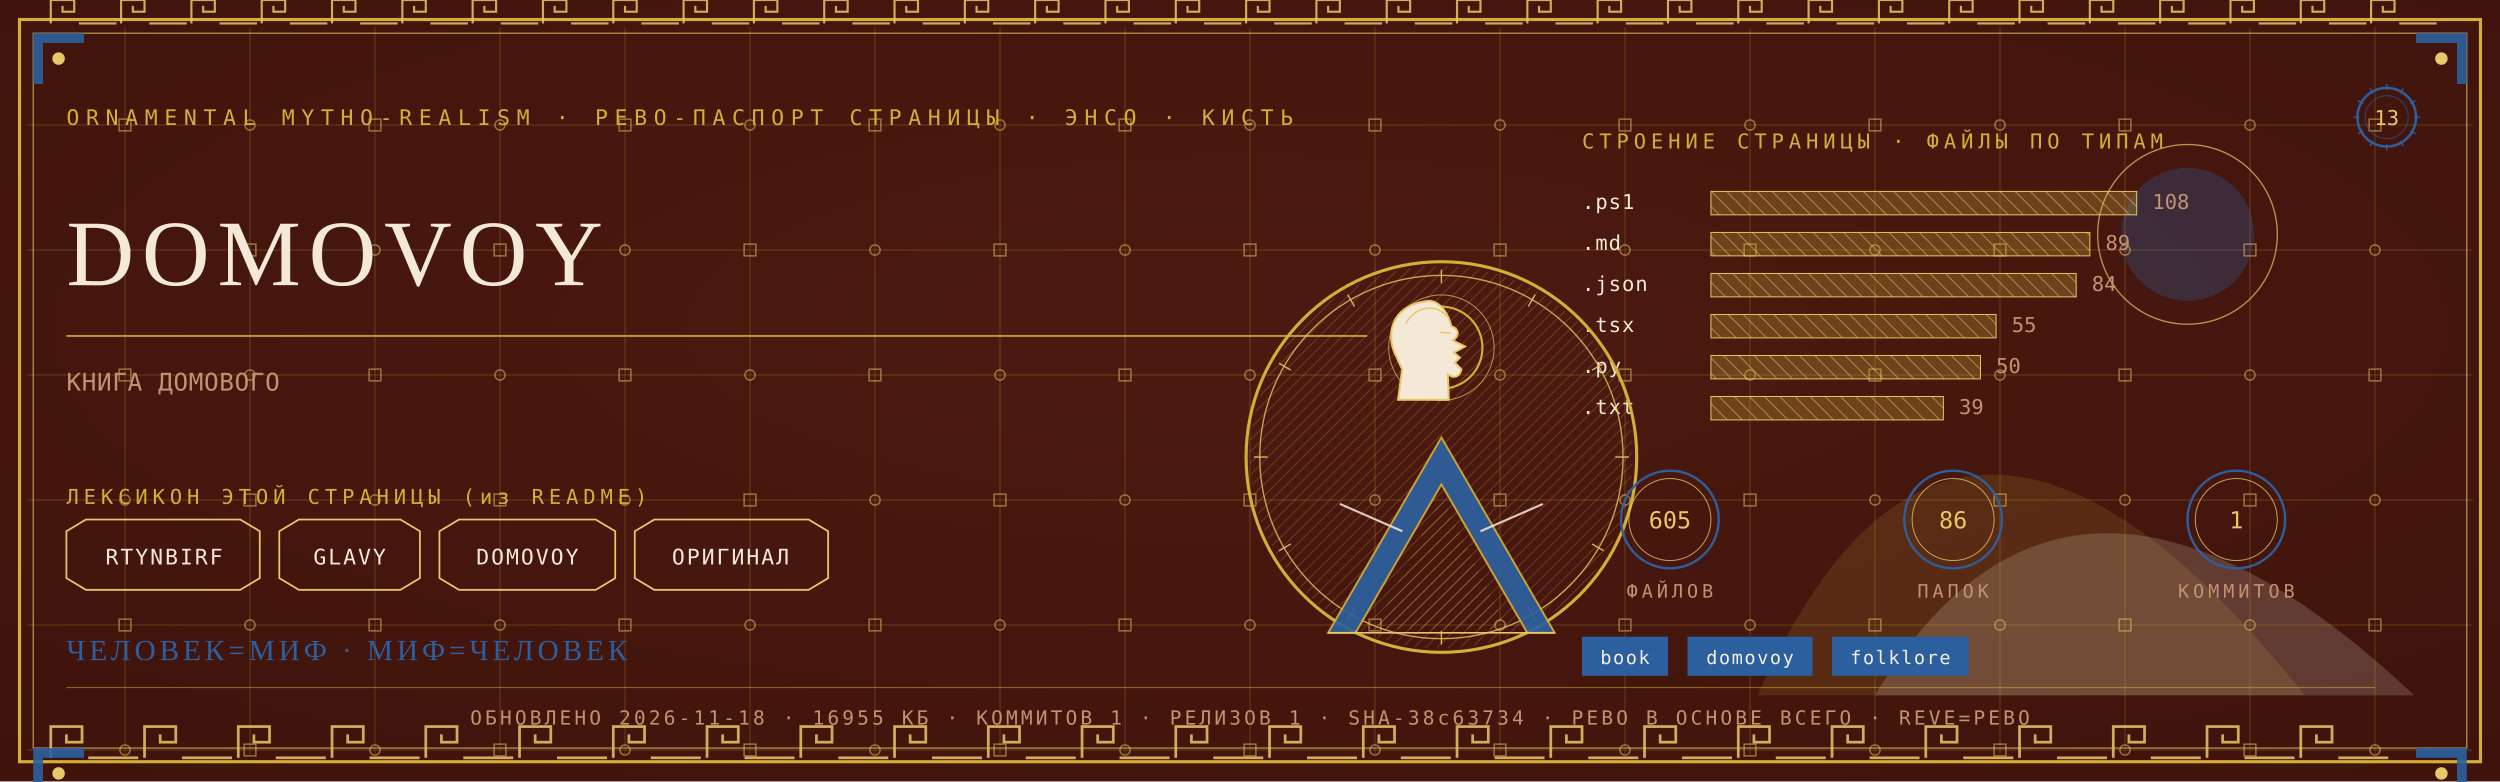
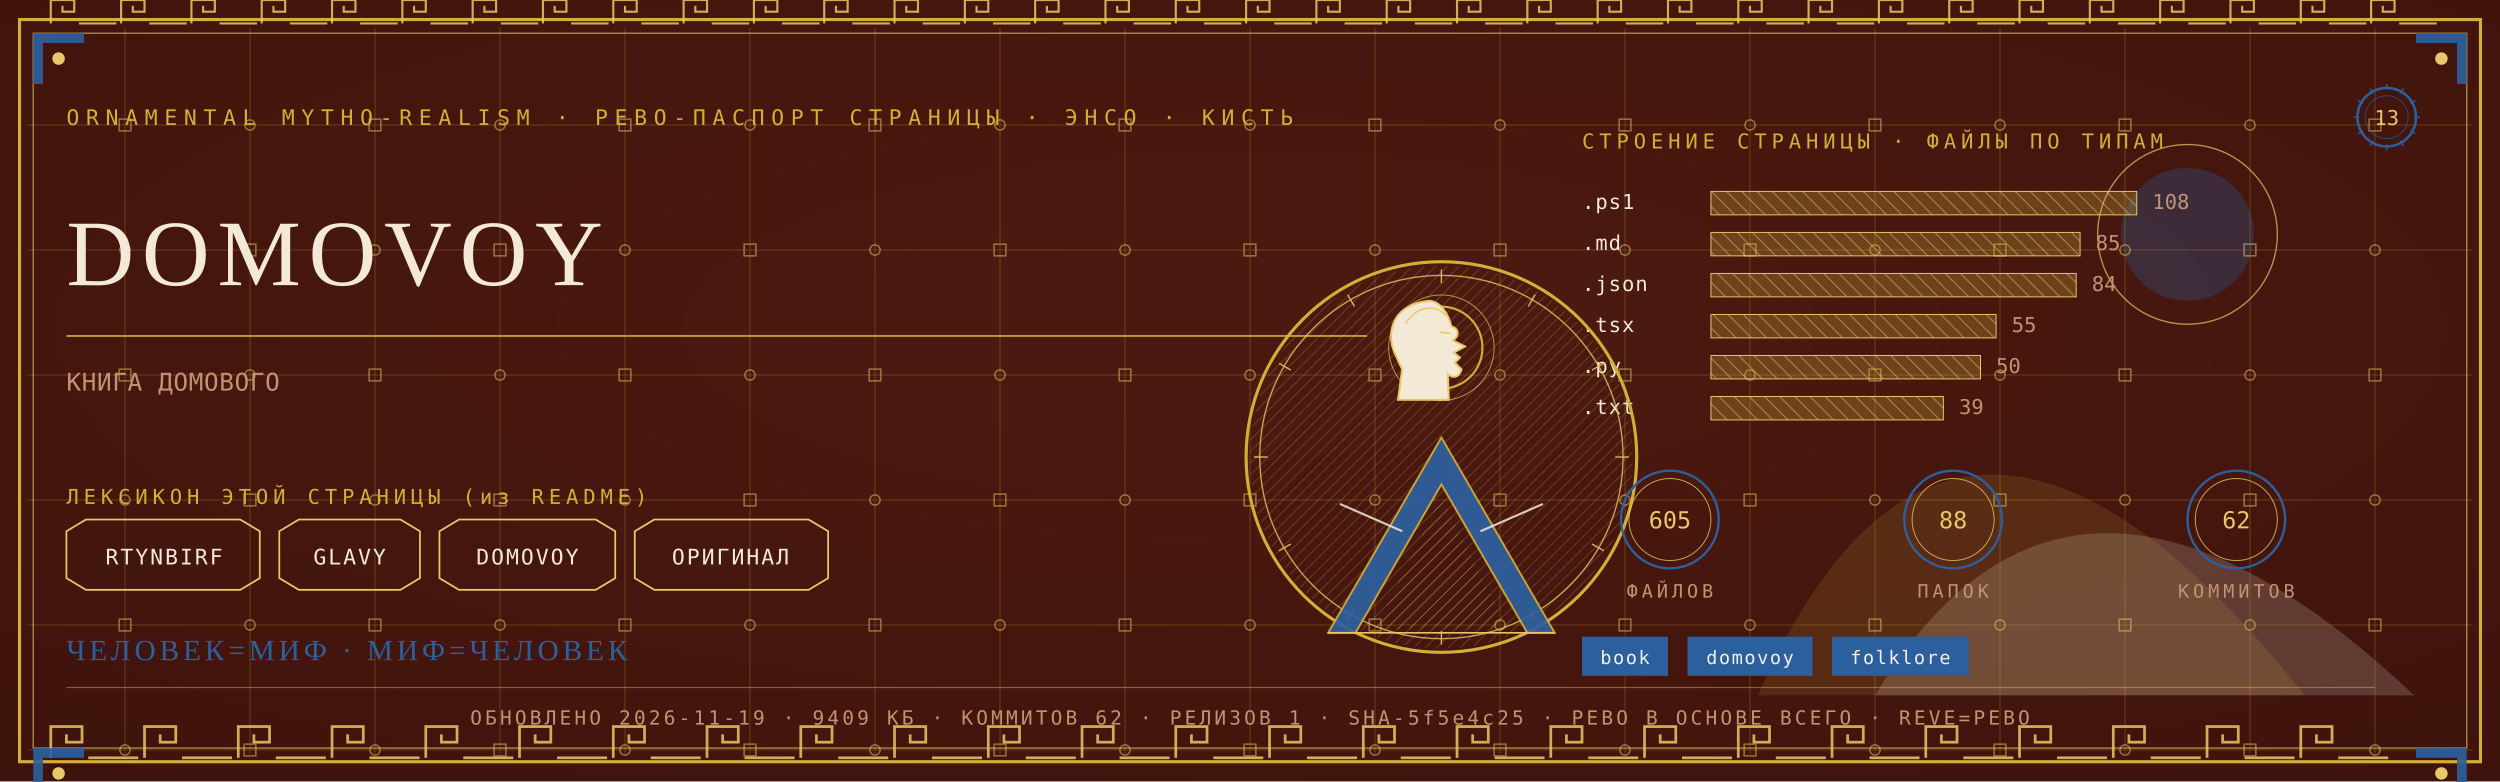
<svg xmlns="http://www.w3.org/2000/svg" viewBox="0 0 1280 400" width="1280" height="400">
  <defs>
    <radialGradient id="rp13" cx="0.5" cy="0.42" r="1.1">
      <stop offset="0" stop-color="#4E1A10" />
      <stop offset="1" stop-color="#38100A" />
    </radialGradient>
    <pattern id="hatchm" width="4.2" height="4.2" patternUnits="userSpaceOnUse" patternTransform="rotate(45)">
      <rect width="4.2" height="4.2" fill="none" />
      <line x1="0" y1="0" x2="0" y2="4.2" stroke="#E8C868" stroke-width="0.5" />
    </pattern>
    <pattern id="hatchv" width="5.5" height="5.5" patternUnits="userSpaceOnUse" patternTransform="rotate(-45)">
      <rect width="5.5" height="5.5" fill="none" />
      <line x1="0" y1="0" x2="0" y2="5.5" stroke="#F4E9D6" stroke-width="0.5" />
    </pattern>
  </defs>
  <rect width="1280" height="400" fill="#38100A" />
  <rect width="1280" height="400" fill="url(#rp13)" opacity="0.94" />
  <path d="M 900 356 Q 1000 130 1180 356 Z" fill="#D4AF37" opacity="0.14" />
  <path d="M 960 356 Q 1060 190 1236 356 Z" fill="#F4E9D6" opacity="0.18" />
  <circle cx="1120" cy="120" r="34" fill="#2C5F9E" opacity="0.30" />
  <circle cx="1120" cy="120" r="46" fill="none" stroke="#E8C868" stroke-width="0.7" opacity="0.7" />
  <g stroke="#D4AF37" stroke-width="0.45" opacity="0.30">
    <line x1="64" y1="14" x2="64" y2="386" />
    <line x1="128" y1="14" x2="128" y2="386" />
    <line x1="192" y1="14" x2="192" y2="386" />
    <line x1="256" y1="14" x2="256" y2="386" />
    <line x1="320" y1="14" x2="320" y2="386" />
    <line x1="384" y1="14" x2="384" y2="386" />
    <line x1="448" y1="14" x2="448" y2="386" />
    <line x1="512" y1="14" x2="512" y2="386" />
    <line x1="576" y1="14" x2="576" y2="386" />
    <line x1="640" y1="14" x2="640" y2="386" />
    <line x1="704" y1="14" x2="704" y2="386" />
    <line x1="768" y1="14" x2="768" y2="386" />
    <line x1="832" y1="14" x2="832" y2="386" />
    <line x1="896" y1="14" x2="896" y2="386" />
    <line x1="960" y1="14" x2="960" y2="386" />
    <line x1="1024" y1="14" x2="1024" y2="386" />
    <line x1="1088" y1="14" x2="1088" y2="386" />
    <line x1="1152" y1="14" x2="1152" y2="386" />
    <line x1="1216" y1="14" x2="1216" y2="386" />
    <line x1="14" y1="64" x2="1266" y2="64" />
    <line x1="14" y1="128" x2="1266" y2="128" />
    <line x1="14" y1="192" x2="1266" y2="192" />
    <line x1="14" y1="256" x2="1266" y2="256" />
    <line x1="14" y1="320" x2="1266" y2="320" />
    <line x1="14" y1="384" x2="1266" y2="384" />
  </g>
  <g fill="none" stroke="#E8C868" stroke-width="0.8" opacity="0.5">
    <rect x="61" y="61" width="6" height="6" />
    <circle cx="64" cy="128" r="2.6" />
    <rect x="61" y="189" width="6" height="6" />
    <circle cx="64" cy="256" r="2.6" />
    <rect x="61" y="317" width="6" height="6" />
    <circle cx="64" cy="384" r="2.6" />
    <circle cx="128" cy="64" r="2.6" />
    <rect x="125" y="125" width="6" height="6" />
    <circle cx="128" cy="192" r="2.6" />
    <rect x="125" y="253" width="6" height="6" />
    <circle cx="128" cy="320" r="2.6" />
    <rect x="125" y="381" width="6" height="6" />
    <rect x="189" y="61" width="6" height="6" />
    <circle cx="192" cy="128" r="2.6" />
    <rect x="189" y="189" width="6" height="6" />
    <circle cx="192" cy="256" r="2.6" />
    <rect x="189" y="317" width="6" height="6" />
    <circle cx="192" cy="384" r="2.6" />
    <circle cx="256" cy="64" r="2.6" />
    <rect x="253" y="125" width="6" height="6" />
    <circle cx="256" cy="192" r="2.6" />
    <rect x="253" y="253" width="6" height="6" />
    <circle cx="256" cy="320" r="2.6" />
    <rect x="253" y="381" width="6" height="6" />
    <rect x="317" y="61" width="6" height="6" />
    <circle cx="320" cy="128" r="2.6" />
    <rect x="317" y="189" width="6" height="6" />
    <circle cx="320" cy="256" r="2.6" />
    <rect x="317" y="317" width="6" height="6" />
    <circle cx="320" cy="384" r="2.6" />
    <circle cx="384" cy="64" r="2.6" />
    <rect x="381" y="125" width="6" height="6" />
    <circle cx="384" cy="192" r="2.6" />
    <rect x="381" y="253" width="6" height="6" />
    <circle cx="384" cy="320" r="2.6" />
    <rect x="381" y="381" width="6" height="6" />
    <rect x="445" y="61" width="6" height="6" />
    <circle cx="448" cy="128" r="2.6" />
    <rect x="445" y="189" width="6" height="6" />
    <circle cx="448" cy="256" r="2.6" />
    <rect x="445" y="317" width="6" height="6" />
    <circle cx="448" cy="384" r="2.6" />
    <circle cx="512" cy="64" r="2.6" />
    <rect x="509" y="125" width="6" height="6" />
    <circle cx="512" cy="192" r="2.6" />
    <rect x="509" y="253" width="6" height="6" />
    <circle cx="512" cy="320" r="2.6" />
    <rect x="509" y="381" width="6" height="6" />
    <rect x="573" y="61" width="6" height="6" />
    <circle cx="576" cy="128" r="2.6" />
    <rect x="573" y="189" width="6" height="6" />
    <circle cx="576" cy="256" r="2.6" />
    <rect x="573" y="317" width="6" height="6" />
    <circle cx="576" cy="384" r="2.6" />
    <circle cx="640" cy="64" r="2.6" />
    <rect x="637" y="125" width="6" height="6" />
    <circle cx="640" cy="192" r="2.6" />
    <rect x="637" y="253" width="6" height="6" />
    <circle cx="640" cy="320" r="2.6" />
    <rect x="637" y="381" width="6" height="6" />
    <rect x="701" y="61" width="6" height="6" />
    <circle cx="704" cy="128" r="2.6" />
    <rect x="701" y="189" width="6" height="6" />
    <circle cx="704" cy="256" r="2.6" />
    <rect x="701" y="317" width="6" height="6" />
    <circle cx="704" cy="384" r="2.6" />
    <circle cx="768" cy="64" r="2.6" />
    <rect x="765" y="125" width="6" height="6" />
    <circle cx="768" cy="192" r="2.6" />
    <rect x="765" y="253" width="6" height="6" />
    <circle cx="768" cy="320" r="2.6" />
    <rect x="765" y="381" width="6" height="6" />
    <rect x="829" y="61" width="6" height="6" />
    <circle cx="832" cy="128" r="2.6" />
    <rect x="829" y="189" width="6" height="6" />
    <circle cx="832" cy="256" r="2.6" />
    <rect x="829" y="317" width="6" height="6" />
    <circle cx="832" cy="384" r="2.6" />
    <circle cx="896" cy="64" r="2.6" />
    <rect x="893" y="125" width="6" height="6" />
    <circle cx="896" cy="192" r="2.6" />
    <rect x="893" y="253" width="6" height="6" />
    <circle cx="896" cy="320" r="2.6" />
    <rect x="893" y="381" width="6" height="6" />
    <rect x="957" y="61" width="6" height="6" />
    <circle cx="960" cy="128" r="2.6" />
    <rect x="957" y="189" width="6" height="6" />
    <circle cx="960" cy="256" r="2.6" />
    <rect x="957" y="317" width="6" height="6" />
    <circle cx="960" cy="384" r="2.6" />
    <circle cx="1024" cy="64" r="2.6" />
    <rect x="1021" y="125" width="6" height="6" />
    <circle cx="1024" cy="192" r="2.6" />
    <rect x="1021" y="253" width="6" height="6" />
    <circle cx="1024" cy="320" r="2.6" />
    <rect x="1021" y="381" width="6" height="6" />
    <rect x="1085" y="61" width="6" height="6" />
    <circle cx="1088" cy="128" r="2.6" />
    <rect x="1085" y="189" width="6" height="6" />
    <circle cx="1088" cy="256" r="2.6" />
    <rect x="1085" y="317" width="6" height="6" />
    <circle cx="1088" cy="384" r="2.6" />
    <circle cx="1152" cy="64" r="2.6" />
    <rect x="1149" y="125" width="6" height="6" />
    <circle cx="1152" cy="192" r="2.6" />
    <rect x="1149" y="253" width="6" height="6" />
    <circle cx="1152" cy="320" r="2.6" />
    <rect x="1149" y="381" width="6" height="6" />
    <rect x="1213" y="61" width="6" height="6" />
    <circle cx="1216" cy="128" r="2.6" />
    <rect x="1213" y="189" width="6" height="6" />
    <circle cx="1216" cy="256" r="2.6" />
    <rect x="1213" y="317" width="6" height="6" />
    <circle cx="1216" cy="384" r="2.6" />
  </g>
  <rect x="10" y="10" width="1260" height="380" fill="none" stroke="#D4AF37" stroke-width="1.6" />
  <rect x="17" y="17" width="1246" height="366" fill="none" stroke="#E8C868" stroke-width="0.6" opacity="0.75" />
  <g fill="none" stroke="#E8C868" stroke-width="1.4" opacity="0.85">
    <path d="M 26 388 L 26 372 L 42 372 L 42 380.0 L 34.0 380.0 L 34.0 376.0" />
    <line x1="45.2" y1="388" x2="70.8" y2="388" />
    <path d="M 74 388 L 74 372 L 90 372 L 90 380.0 L 82.0 380.0 L 82.0 376.0" />
    <line x1="93.2" y1="388" x2="118.8" y2="388" />
    <path d="M 122 388 L 122 372 L 138 372 L 138 380.0 L 130.0 380.0 L 130.0 376.0" />
    <line x1="141.2" y1="388" x2="166.8" y2="388" />
    <path d="M 170 388 L 170 372 L 186 372 L 186 380.0 L 178.0 380.0 L 178.0 376.0" />
    <line x1="189.2" y1="388" x2="214.8" y2="388" />
    <path d="M 218 388 L 218 372 L 234 372 L 234 380.0 L 226.0 380.0 L 226.0 376.0" />
    <line x1="237.2" y1="388" x2="262.8" y2="388" />
    <path d="M 266 388 L 266 372 L 282 372 L 282 380.0 L 274.0 380.0 L 274.0 376.0" />
    <line x1="285.2" y1="388" x2="310.8" y2="388" />
    <path d="M 314 388 L 314 372 L 330 372 L 330 380.0 L 322.0 380.0 L 322.0 376.0" />
    <line x1="333.2" y1="388" x2="358.8" y2="388" />
    <path d="M 362 388 L 362 372 L 378 372 L 378 380.0 L 370.0 380.0 L 370.0 376.0" />
    <line x1="381.2" y1="388" x2="406.8" y2="388" />
    <path d="M 410 388 L 410 372 L 426 372 L 426 380.0 L 418.0 380.0 L 418.0 376.0" />
    <line x1="429.2" y1="388" x2="454.8" y2="388" />
    <path d="M 458 388 L 458 372 L 474 372 L 474 380.0 L 466.0 380.0 L 466.0 376.0" />
    <line x1="477.2" y1="388" x2="502.8" y2="388" />
    <path d="M 506 388 L 506 372 L 522 372 L 522 380.0 L 514.0 380.0 L 514.0 376.0" />
    <line x1="525.2" y1="388" x2="550.8" y2="388" />
    <path d="M 554 388 L 554 372 L 570 372 L 570 380.0 L 562.0 380.0 L 562.0 376.0" />
    <line x1="573.2" y1="388" x2="598.8" y2="388" />
    <path d="M 602 388 L 602 372 L 618 372 L 618 380.0 L 610.0 380.0 L 610.0 376.0" />
    <line x1="621.2" y1="388" x2="646.8" y2="388" />
    <path d="M 650 388 L 650 372 L 666 372 L 666 380.0 L 658.0 380.0 L 658.0 376.0" />
    <line x1="669.2" y1="388" x2="694.8" y2="388" />
    <path d="M 698 388 L 698 372 L 714 372 L 714 380.0 L 706.0 380.0 L 706.0 376.0" />
    <line x1="717.2" y1="388" x2="742.8" y2="388" />
    <path d="M 746 388 L 746 372 L 762 372 L 762 380.0 L 754.0 380.0 L 754.0 376.0" />
    <line x1="765.2" y1="388" x2="790.8" y2="388" />
    <path d="M 794 388 L 794 372 L 810 372 L 810 380.0 L 802.0 380.0 L 802.0 376.0" />
    <line x1="813.2" y1="388" x2="838.8" y2="388" />
    <path d="M 842 388 L 842 372 L 858 372 L 858 380.0 L 850.0 380.0 L 850.0 376.0" />
    <line x1="861.2" y1="388" x2="886.8" y2="388" />
    <path d="M 890 388 L 890 372 L 906 372 L 906 380.0 L 898.0 380.0 L 898.0 376.0" />
    <line x1="909.2" y1="388" x2="934.8" y2="388" />
    <path d="M 938 388 L 938 372 L 954 372 L 954 380.0 L 946.0 380.0 L 946.0 376.0" />
    <line x1="957.2" y1="388" x2="982.8" y2="388" />
    <path d="M 986 388 L 986 372 L 1002 372 L 1002 380.0 L 994.0 380.0 L 994.0 376.0" />
    <line x1="1005.2" y1="388" x2="1030.8" y2="388" />
    <path d="M 1034 388 L 1034 372 L 1050 372 L 1050 380.0 L 1042.0 380.0 L 1042.0 376.0" />
    <line x1="1053.2" y1="388" x2="1078.8" y2="388" />
    <path d="M 1082 388 L 1082 372 L 1098 372 L 1098 380.0 L 1090.0 380.0 L 1090.0 376.0" />
    <line x1="1101.2" y1="388" x2="1126.8" y2="388" />
    <path d="M 1130 388 L 1130 372 L 1146 372 L 1146 380.0 L 1138.0 380.0 L 1138.0 376.0" />
    <line x1="1149.2" y1="388" x2="1174.8" y2="388" />
    <path d="M 1178 388 L 1178 372 L 1194 372 L 1194 380.0 L 1186.0 380.0 L 1186.0 376.0" />
    <line x1="1197.2" y1="388" x2="1222.8" y2="388" />
  </g>
  <g fill="none" stroke="#E8C868" stroke-width="1.1" opacity="0.85">
    <path d="M 26 12 L 26 0 L 38 0 L 38 6.0 L 32.0 6.0 L 32.0 3.0" />
    <line x1="40.4" y1="12" x2="59.6" y2="12" />
    <path d="M 62 12 L 62 0 L 74 0 L 74 6.0 L 68.0 6.0 L 68.0 3.0" />
    <line x1="76.4" y1="12" x2="95.6" y2="12" />
    <path d="M 98 12 L 98 0 L 110 0 L 110 6.0 L 104.0 6.0 L 104.0 3.0" />
    <line x1="112.4" y1="12" x2="131.6" y2="12" />
    <path d="M 134 12 L 134 0 L 146 0 L 146 6.0 L 140.0 6.0 L 140.0 3.0" />
    <line x1="148.4" y1="12" x2="167.6" y2="12" />
    <path d="M 170 12 L 170 0 L 182 0 L 182 6.0 L 176.0 6.0 L 176.0 3.0" />
    <line x1="184.4" y1="12" x2="203.6" y2="12" />
    <path d="M 206 12 L 206 0 L 218 0 L 218 6.0 L 212.0 6.0 L 212.0 3.0" />
    <line x1="220.4" y1="12" x2="239.6" y2="12" />
    <path d="M 242 12 L 242 0 L 254 0 L 254 6.0 L 248.0 6.0 L 248.0 3.0" />
    <line x1="256.4" y1="12" x2="275.6" y2="12" />
    <path d="M 278 12 L 278 0 L 290 0 L 290 6.0 L 284.0 6.0 L 284.0 3.0" />
    <line x1="292.4" y1="12" x2="311.6" y2="12" />
    <path d="M 314 12 L 314 0 L 326 0 L 326 6.0 L 320.0 6.0 L 320.0 3.0" />
    <line x1="328.4" y1="12" x2="347.6" y2="12" />
    <path d="M 350 12 L 350 0 L 362 0 L 362 6.0 L 356.0 6.0 L 356.0 3.0" />
    <line x1="364.4" y1="12" x2="383.6" y2="12" />
    <path d="M 386 12 L 386 0 L 398 0 L 398 6.0 L 392.0 6.0 L 392.0 3.0" />
    <line x1="400.4" y1="12" x2="419.6" y2="12" />
    <path d="M 422 12 L 422 0 L 434 0 L 434 6.0 L 428.0 6.0 L 428.0 3.0" />
    <line x1="436.4" y1="12" x2="455.6" y2="12" />
    <path d="M 458 12 L 458 0 L 470 0 L 470 6.0 L 464.0 6.0 L 464.0 3.0" />
    <line x1="472.4" y1="12" x2="491.6" y2="12" />
    <path d="M 494 12 L 494 0 L 506 0 L 506 6.0 L 500.0 6.0 L 500.0 3.0" />
    <line x1="508.4" y1="12" x2="527.6" y2="12" />
    <path d="M 530 12 L 530 0 L 542 0 L 542 6.0 L 536.0 6.0 L 536.0 3.0" />
    <line x1="544.4" y1="12" x2="563.6" y2="12" />
    <path d="M 566 12 L 566 0 L 578 0 L 578 6.0 L 572.0 6.0 L 572.0 3.0" />
    <line x1="580.4" y1="12" x2="599.6" y2="12" />
    <path d="M 602 12 L 602 0 L 614 0 L 614 6.0 L 608.0 6.0 L 608.0 3.0" />
    <line x1="616.4" y1="12" x2="635.6" y2="12" />
    <path d="M 638 12 L 638 0 L 650 0 L 650 6.0 L 644.0 6.0 L 644.0 3.0" />
    <line x1="652.4" y1="12" x2="671.6" y2="12" />
    <path d="M 674 12 L 674 0 L 686 0 L 686 6.0 L 680.0 6.0 L 680.0 3.0" />
    <line x1="688.4" y1="12" x2="707.6" y2="12" />
    <path d="M 710 12 L 710 0 L 722 0 L 722 6.0 L 716.0 6.0 L 716.0 3.0" />
    <line x1="724.4" y1="12" x2="743.6" y2="12" />
    <path d="M 746 12 L 746 0 L 758 0 L 758 6.0 L 752.0 6.0 L 752.0 3.0" />
    <line x1="760.4" y1="12" x2="779.6" y2="12" />
    <path d="M 782 12 L 782 0 L 794 0 L 794 6.0 L 788.0 6.0 L 788.0 3.0" />
    <line x1="796.4" y1="12" x2="815.6" y2="12" />
    <path d="M 818 12 L 818 0 L 830 0 L 830 6.0 L 824.0 6.0 L 824.0 3.0" />
    <line x1="832.4" y1="12" x2="851.6" y2="12" />
    <path d="M 854 12 L 854 0 L 866 0 L 866 6.0 L 860.0 6.0 L 860.0 3.0" />
    <line x1="868.4" y1="12" x2="887.6" y2="12" />
    <path d="M 890 12 L 890 0 L 902 0 L 902 6.0 L 896.0 6.0 L 896.0 3.0" />
    <line x1="904.4" y1="12" x2="923.6" y2="12" />
    <path d="M 926 12 L 926 0 L 938 0 L 938 6.0 L 932.0 6.0 L 932.0 3.0" />
    <line x1="940.4" y1="12" x2="959.6" y2="12" />
    <path d="M 962 12 L 962 0 L 974 0 L 974 6.0 L 968.0 6.0 L 968.0 3.0" />
    <line x1="976.4" y1="12" x2="995.6" y2="12" />
    <path d="M 998 12 L 998 0 L 1010 0 L 1010 6.0 L 1004.0 6.0 L 1004.0 3.0" />
    <line x1="1012.4" y1="12" x2="1031.6" y2="12" />
    <path d="M 1034 12 L 1034 0 L 1046 0 L 1046 6.0 L 1040.0 6.0 L 1040.0 3.0" />
    <line x1="1048.4" y1="12" x2="1067.6" y2="12" />
    <path d="M 1070 12 L 1070 0 L 1082 0 L 1082 6.0 L 1076.0 6.0 L 1076.0 3.0" />
    <line x1="1084.4" y1="12" x2="1103.6" y2="12" />
    <path d="M 1106 12 L 1106 0 L 1118 0 L 1118 6.0 L 1112.0 6.0 L 1112.0 3.0" />
    <line x1="1120.4" y1="12" x2="1139.6" y2="12" />
    <path d="M 1142 12 L 1142 0 L 1154 0 L 1154 6.0 L 1148.0 6.0 L 1148.0 3.0" />
    <line x1="1156.4" y1="12" x2="1175.6" y2="12" />
    <path d="M 1178 12 L 1178 0 L 1190 0 L 1190 6.0 L 1184.0 6.0 L 1184.0 3.0" />
    <line x1="1192.4" y1="12" x2="1211.6" y2="12" />
    <path d="M 1214 12 L 1214 0 L 1226 0 L 1226 6.0 L 1220.0 6.0 L 1220.0 3.0" />
    <line x1="1228.4" y1="12" x2="1247.6" y2="12" />
  </g>
  <g transform="translate(17,17) scale(1,1)">
    <path d="M 0 0 L 26 0 L 26 5 L 5 5 L 5 26 L 0 26 Z" fill="#2C5F9E" opacity="0.9" />
    <circle cx="13" cy="13" r="3.2" fill="#E8C868" />
  </g>
  <g transform="translate(1263,17) scale(-1,1)">
    <path d="M 0 0 L 26 0 L 26 5 L 5 5 L 5 26 L 0 26 Z" fill="#2C5F9E" opacity="0.9" />
    <circle cx="13" cy="13" r="3.2" fill="#E8C868" />
  </g>
  <g transform="translate(17,383) scale(1,1)">
    <path d="M 0 0 L 26 0 L 26 5 L 5 5 L 5 26 L 0 26 Z" fill="#2C5F9E" opacity="0.9" />
    <circle cx="13" cy="13" r="3.2" fill="#E8C868" />
  </g>
  <g transform="translate(1263,383) scale(-1,1)">
    <path d="M 0 0 L 26 0 L 26 5 L 5 5 L 5 26 L 0 26 Z" fill="#2C5F9E" opacity="0.9" />
    <circle cx="13" cy="13" r="3.2" fill="#E8C868" />
  </g>
  <text x="34" y="64" font-family="'Cascadia Mono', ui-monospace, Consolas, monospace" font-size="11" fill="#D4AF37" letter-spacing="3.4">ORNAMENTAL MYTHO-REALISM · РЕВО-ПАСПОРТ СТРАНИЦЫ · ЭНСО · КИСТЬ</text>
  <g transform="translate(1222,60)">
    <circle r="15" fill="none" stroke="#2C5F9E" stroke-width="1.3" />
    <circle r="11" fill="none" stroke="#2C5F9E" stroke-width="0.55" opacity="0.6" />
    <text y="4" text-anchor="middle" font-family="'Cascadia Mono', ui-monospace, Consolas, monospace" font-size="10.5" fill="#E8C868">13</text>
    <g stroke="#2C5F9E" stroke-width="0.7">
      <line x1="0" y1="-17" x2="0" y2="-14" transform="rotate(0)" />
      <line x1="0" y1="-17" x2="0" y2="-14" transform="rotate(30)" />
      <line x1="0" y1="-17" x2="0" y2="-14" transform="rotate(60)" />
      <line x1="0" y1="-17" x2="0" y2="-14" transform="rotate(90)" />
      <line x1="0" y1="-17" x2="0" y2="-14" transform="rotate(120)" />
      <line x1="0" y1="-17" x2="0" y2="-14" transform="rotate(150)" />
      <line x1="0" y1="-17" x2="0" y2="-14" transform="rotate(180)" />
      <line x1="0" y1="-17" x2="0" y2="-14" transform="rotate(210)" />
      <line x1="0" y1="-17" x2="0" y2="-14" transform="rotate(240)" />
      <line x1="0" y1="-17" x2="0" y2="-14" transform="rotate(270)" />
      <line x1="0" y1="-17" x2="0" y2="-14" transform="rotate(300)" />
      <line x1="0" y1="-17" x2="0" y2="-14" transform="rotate(330)" />
    </g>
  </g>
  <text x="34" y="146" font-family="Georgia, 'Times New Roman', serif" font-size="48.0" fill="#F4E9D6" letter-spacing="4">DOMOVOY</text>
  <line x1="34" y1="172" x2="700" y2="172" stroke="#D4AF37" stroke-width="1" opacity="0.85" />
  <text x="34" y="200" font-family="'Cascadia Mono', ui-monospace, Consolas, monospace" font-size="12.5" fill="#C39272" letter-spacing="0.3">КНИГА ДОМОВОГО</text>
  <text x="34" y="258" font-family="'Cascadia Mono', ui-monospace, Consolas, monospace" font-size="10.5" fill="#D4AF37" letter-spacing="2.5">ЛЕКСИКОН ЭТОЙ СТРАНИЦЫ (из README)</text>
  <path d="M 34 272 L 44 266 L 123 266 L 133 272 L 133 296 L 123 302 L 44 302 L 34 296 Z" fill="none" stroke="#E8C868" stroke-width="0.9" />
  <text x="84" y="289" text-anchor="middle" font-family="'Cascadia Mono', ui-monospace, Consolas, monospace" font-size="11" fill="#F4E9D6" letter-spacing="1">RTYNBIRF</text>
  <path d="M 143 272 L 153 266 L 205 266 L 215 272 L 215 296 L 205 302 L 153 302 L 143 296 Z" fill="none" stroke="#E8C868" stroke-width="0.9" />
  <text x="179" y="289" text-anchor="middle" font-family="'Cascadia Mono', ui-monospace, Consolas, monospace" font-size="11" fill="#F4E9D6" letter-spacing="1">GLAVY</text>
  <path d="M 225 272 L 235 266 L 305 266 L 315 272 L 315 296 L 305 302 L 235 302 L 225 296 Z" fill="none" stroke="#E8C868" stroke-width="0.9" />
  <text x="270" y="289" text-anchor="middle" font-family="'Cascadia Mono', ui-monospace, Consolas, monospace" font-size="11" fill="#F4E9D6" letter-spacing="1">DOMOVOY</text>
  <path d="M 325 272 L 335 266 L 414 266 L 424 272 L 424 296 L 414 302 L 335 302 L 325 296 Z" fill="none" stroke="#E8C868" stroke-width="0.9" />
  <text x="374" y="289" text-anchor="middle" font-family="'Cascadia Mono', ui-monospace, Consolas, monospace" font-size="11" fill="#F4E9D6" letter-spacing="1">ОРИГИНАЛ</text>
  <text x="810" y="76" font-family="'Cascadia Mono', ui-monospace, Consolas, monospace" font-size="10.5" fill="#D4AF37" letter-spacing="2.5">СТРОЕНИЕ СТРАНИЦЫ · ФАЙЛЫ ПО ТИПАМ</text>
  <text x="810" y="107" font-family="'Cascadia Mono', ui-monospace, Consolas, monospace" font-size="10.5" fill="#F4E9D6" letter-spacing="0.5">.ps1</text>
  <rect x="876" y="98" width="218" height="12" fill="url(#hatchv)" opacity="0.9" />
  <rect x="876" y="98" width="218" height="12" fill="#D4AF37" opacity="0.28" />
  <rect x="876" y="98" width="218" height="12" fill="none" stroke="#E8C868" stroke-width="0.5" />
  <text x="1102" y="107" font-family="'Cascadia Mono', ui-monospace, Consolas, monospace" font-size="10.5" fill="#C39272">108</text>
  <text x="810" y="128" font-family="'Cascadia Mono', ui-monospace, Consolas, monospace" font-size="10.5" fill="#F4E9D6" letter-spacing="0.5">.md</text>
-   <rect x="876" y="119" width="194" height="12" fill="url(#hatchv)" opacity="0.9" />
-   <rect x="876" y="119" width="194" height="12" fill="#D4AF37" opacity="0.28" />
-   <rect x="876" y="119" width="194" height="12" fill="none" stroke="#E8C868" stroke-width="0.5" />
-   <text x="1078" y="128" font-family="'Cascadia Mono', ui-monospace, Consolas, monospace" font-size="10.5" fill="#C39272">89</text>
+   <rect x="876" y="119" width="189" height="12" fill="url(#hatchv)" opacity="0.9" />
+   <rect x="876" y="119" width="189" height="12" fill="#D4AF37" opacity="0.28" />
+   <rect x="876" y="119" width="189" height="12" fill="none" stroke="#E8C868" stroke-width="0.5" />
+   <text x="1073" y="128" font-family="'Cascadia Mono', ui-monospace, Consolas, monospace" font-size="10.5" fill="#C39272">85</text>
  <text x="810" y="149" font-family="'Cascadia Mono', ui-monospace, Consolas, monospace" font-size="10.5" fill="#F4E9D6" letter-spacing="0.5">.json</text>
  <rect x="876" y="140" width="187" height="12" fill="url(#hatchv)" opacity="0.9" />
  <rect x="876" y="140" width="187" height="12" fill="#D4AF37" opacity="0.28" />
  <rect x="876" y="140" width="187" height="12" fill="none" stroke="#E8C868" stroke-width="0.5" />
  <text x="1071" y="149" font-family="'Cascadia Mono', ui-monospace, Consolas, monospace" font-size="10.5" fill="#C39272">84</text>
  <text x="810" y="170" font-family="'Cascadia Mono', ui-monospace, Consolas, monospace" font-size="10.5" fill="#F4E9D6" letter-spacing="0.5">.tsx</text>
  <rect x="876" y="161" width="146" height="12" fill="url(#hatchv)" opacity="0.9" />
  <rect x="876" y="161" width="146" height="12" fill="#D4AF37" opacity="0.28" />
  <rect x="876" y="161" width="146" height="12" fill="none" stroke="#E8C868" stroke-width="0.5" />
  <text x="1030" y="170" font-family="'Cascadia Mono', ui-monospace, Consolas, monospace" font-size="10.5" fill="#C39272">55</text>
  <text x="810" y="191" font-family="'Cascadia Mono', ui-monospace, Consolas, monospace" font-size="10.5" fill="#F4E9D6" letter-spacing="0.5">.py</text>
  <rect x="876" y="182" width="138" height="12" fill="url(#hatchv)" opacity="0.9" />
  <rect x="876" y="182" width="138" height="12" fill="#D4AF37" opacity="0.28" />
  <rect x="876" y="182" width="138" height="12" fill="none" stroke="#E8C868" stroke-width="0.5" />
  <text x="1022" y="191" font-family="'Cascadia Mono', ui-monospace, Consolas, monospace" font-size="10.5" fill="#C39272">50</text>
  <text x="810" y="212" font-family="'Cascadia Mono', ui-monospace, Consolas, monospace" font-size="10.5" fill="#F4E9D6" letter-spacing="0.5">.txt</text>
  <rect x="876" y="203" width="119" height="12" fill="url(#hatchv)" opacity="0.9" />
  <rect x="876" y="203" width="119" height="12" fill="#D4AF37" opacity="0.28" />
  <rect x="876" y="203" width="119" height="12" fill="none" stroke="#E8C868" stroke-width="0.5" />
  <text x="1003" y="212" font-family="'Cascadia Mono', ui-monospace, Consolas, monospace" font-size="10.5" fill="#C39272">39</text>
  <g transform="translate(738,234)">
    <circle r="100" fill="none" stroke="#D4AF37" stroke-width="1.6" />
    <circle r="93" fill="none" stroke="#E8C868" stroke-width="0.7" opacity="0.8" />
    <circle r="98" fill="url(#hatchm)" opacity="0.4" />
    <g stroke="#E8C868" stroke-width="0.7" opacity="0.9">
      <line x1="0" y1="-96" x2="0" y2="-89" transform="rotate(0)" />
      <line x1="0" y1="-96" x2="0" y2="-89" transform="rotate(30)" />
      <line x1="0" y1="-96" x2="0" y2="-89" transform="rotate(60)" />
      <line x1="0" y1="-96" x2="0" y2="-89" transform="rotate(90)" />
      <line x1="0" y1="-96" x2="0" y2="-89" transform="rotate(120)" />
      <line x1="0" y1="-96" x2="0" y2="-89" transform="rotate(150)" />
      <line x1="0" y1="-96" x2="0" y2="-89" transform="rotate(180)" />
      <line x1="0" y1="-96" x2="0" y2="-89" transform="rotate(210)" />
      <line x1="0" y1="-96" x2="0" y2="-89" transform="rotate(240)" />
      <line x1="0" y1="-96" x2="0" y2="-89" transform="rotate(270)" />
      <line x1="0" y1="-96" x2="0" y2="-89" transform="rotate(300)" />
      <line x1="0" y1="-96" x2="0" y2="-89" transform="rotate(330)" />
    </g>
    <circle cy="-56" r="21" fill="none" stroke="#D4AF37" stroke-width="1.1" />
    <circle cy="-56" r="27" fill="none" stroke="#E8C868" stroke-width="0.5" opacity="0.7" />
    <path d="M -6.0 -80.0 C -23.5 -78.7 -28.7 -65.7 -24.3 -54.0 L -20.1 -44.9 L -22.2 -29.3 L 3.8 -29.3 L 3.3 -42.3 C 6.9 -39.7 9.5 -41.5 10.3 -44.9 L 6.9 -48.3 L 9.5 -50.9 L 6.4 -53.5 L 12.1 -56.6 L 5.9 -59.7 C 9.5 -62.3 9.0 -65.7 5.1 -67.0 C 3.8 -72.7 -0.1 -79.5 -6.0 -80.0 Z" fill="#F4E9D6" stroke="#E8C868" stroke-width="1.0" />
    <g fill="none" stroke="#E8C868" stroke-width="0.8" opacity="0.95">
      <path d="M -18.3 -68.3 C -13.1 -77.4 -2.7 -78.7 2.5 -72.2" />
      <path d="M -0.9 -63.9 L 4.8 -63.4" />
    </g>
    <path d="M -58.0 90.0 L 0 -10.0 L 58.0 90.0 L 44.0 90.0 L 0 14.0 L -44.0 90.0 Z" fill="#2C5F9E" opacity="0.92" stroke="#D4AF37" stroke-width="1.0" />
    <path d="M -34.0 88.0 L 0 20.0 L 34.0 88.0" fill="url(#hatchm)" opacity="0.5" stroke="none" />
    <path d="M -58.0 90.0 L 58.0 90.0" fill="none" stroke="#E8C868" stroke-width="0.8" />
    <path d="M -52.0 24.0 L -20.0 38.0" fill="none" stroke="#F4E9D6" stroke-width="1.1" opacity="0.85" />
    <path d="M 52.0 24.0 L 20.0 38.0" fill="none" stroke="#F4E9D6" stroke-width="1.1" opacity="0.85" />
  </g>
  <g transform="translate(855,266)">
    <circle r="25" fill="none" stroke="#2C5F9E" stroke-width="1.2" />
    <circle r="21" fill="none" stroke="#E8C868" stroke-width="0.5" opacity="0.8" />
    <text y="4.5" text-anchor="middle" font-family="'Cascadia Mono', ui-monospace, Consolas, monospace" font-size="12" fill="#E8C868">605</text>
    <text y="40" text-anchor="middle" font-family="'Cascadia Mono', ui-monospace, Consolas, monospace" font-size="9.5" fill="#C39272" letter-spacing="2">ФАЙЛОВ</text>
  </g>
  <g transform="translate(1000,266)">
    <circle r="25" fill="none" stroke="#2C5F9E" stroke-width="1.2" />
    <circle r="21" fill="none" stroke="#E8C868" stroke-width="0.5" opacity="0.8" />
-     <text y="4.5" text-anchor="middle" font-family="'Cascadia Mono', ui-monospace, Consolas, monospace" font-size="12" fill="#E8C868">86</text>
+     <text y="4.5" text-anchor="middle" font-family="'Cascadia Mono', ui-monospace, Consolas, monospace" font-size="12" fill="#E8C868">88</text>
    <text y="40" text-anchor="middle" font-family="'Cascadia Mono', ui-monospace, Consolas, monospace" font-size="9.5" fill="#C39272" letter-spacing="2">ПАПОК</text>
  </g>
  <g transform="translate(1145,266)">
    <circle r="25" fill="none" stroke="#2C5F9E" stroke-width="1.2" />
    <circle r="21" fill="none" stroke="#E8C868" stroke-width="0.5" opacity="0.8" />
-     <text y="4.5" text-anchor="middle" font-family="'Cascadia Mono', ui-monospace, Consolas, monospace" font-size="12" fill="#E8C868">1</text>
+     <text y="4.5" text-anchor="middle" font-family="'Cascadia Mono', ui-monospace, Consolas, monospace" font-size="12" fill="#E8C868">62</text>
    <text y="40" text-anchor="middle" font-family="'Cascadia Mono', ui-monospace, Consolas, monospace" font-size="9.5" fill="#C39272" letter-spacing="2">КОММИТОВ</text>
  </g>
  <rect x="810" y="326" rx="0" width="44" height="20" fill="#2C5F9E" />
  <text x="832" y="340" text-anchor="middle" font-family="'Cascadia Mono', ui-monospace, Consolas, monospace" font-size="9.5" fill="#F5EFE2" letter-spacing="0.8">book</text>
  <rect x="864" y="326" rx="0" width="64" height="20" fill="#2C5F9E" />
  <text x="896" y="340" text-anchor="middle" font-family="'Cascadia Mono', ui-monospace, Consolas, monospace" font-size="9.5" fill="#F5EFE2" letter-spacing="0.8">domovoy</text>
  <rect x="938" y="326" rx="0" width="70" height="20" fill="#2C5F9E" />
  <text x="973" y="340" text-anchor="middle" font-family="'Cascadia Mono', ui-monospace, Consolas, monospace" font-size="9.5" fill="#F5EFE2" letter-spacing="0.8">folklore</text>
  <text x="34" y="338" font-family="Georgia, 'Times New Roman', serif" font-size="15" fill="#2C5F9E" letter-spacing="2">ЧЕЛОВЕК=МИФ · МИФ=ЧЕЛОВЕК</text>
  <line x1="34" y1="352" x2="1216" y2="352" stroke="#D4AF37" stroke-width="0.6" opacity="0.5" />
-   <text x="640" y="371" text-anchor="middle" font-family="'Cascadia Mono', ui-monospace, Consolas, monospace" font-size="10" fill="#C39272" letter-spacing="1.6">ОБНОВЛЕНО 2026-11-18 · 16955 КБ · КОММИТОВ 1 · РЕЛИЗОВ 1 · SHA-38c63734 · РЕВО В ОСНОВЕ ВСЕГО · REVE=РЕВО</text>
+   <text x="640" y="371" text-anchor="middle" font-family="'Cascadia Mono', ui-monospace, Consolas, monospace" font-size="10" fill="#C39272" letter-spacing="1.6">ОБНОВЛЕНО 2026-11-19 · 9409 КБ · КОММИТОВ 62 · РЕЛИЗОВ 1 · SHA-5f5e4c25 · РЕВО В ОСНОВЕ ВСЕГО · REVE=РЕВО</text>
</svg>
